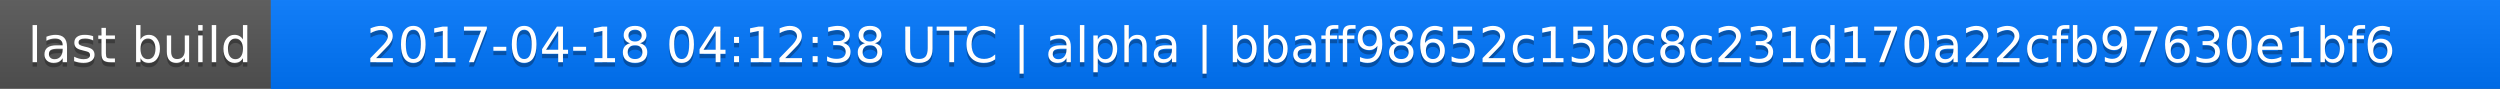
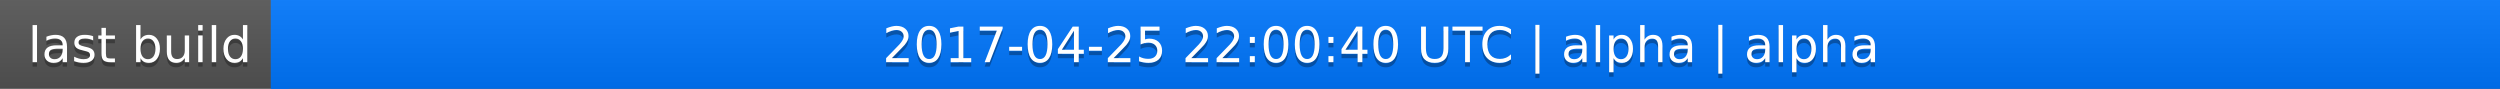
<svg xmlns="http://www.w3.org/2000/svg" width="563" height="20">
  <linearGradient id="a" x2="0" y2="100%">
    <stop offset="0" stop-color="#bbb" stop-opacity=".1" />
    <stop offset="1" stop-opacity=".1" />
  </linearGradient>
  <rect rx="0" width="563" height="20" fill="#555" />
  <rect rx="0" x="61" width="502" height="20" fill="#07f" />
  <path fill="#07f" d="M61 0h4v20h-4z" />
  <rect rx="0" width="563" height="20" fill="url(#a)" />
  <g fill="#fff" text-anchor="middle" font-family="DejaVu Sans,Verdana,Geneva,sans-serif" font-size="11">
    <text x="31.5" y="15" fill="#010101" fill-opacity=".3">last build</text>
    <text x="31.5" y="14">last build</text>
-     <text x="311" y="15" fill="#010101" fill-opacity=".3">2017-04-18 04:12:38 UTC | alpha | bbaff98652c15bc8c231d170a22cfb97630e1bf6</text>
-     <text x="311" y="14">2017-04-18 04:12:38 UTC | alpha | bbaff98652c15bc8c231d170a22cfb97630e1bf6</text>
+     <text x="311" y="15" fill="#010101" fill-opacity=".3">2017-04-25 22:00:40 UTC | alpha | alpha</text>
+     <text x="311" y="14">2017-04-25 22:00:40 UTC | alpha | alpha</text>
  </g>
</svg>
